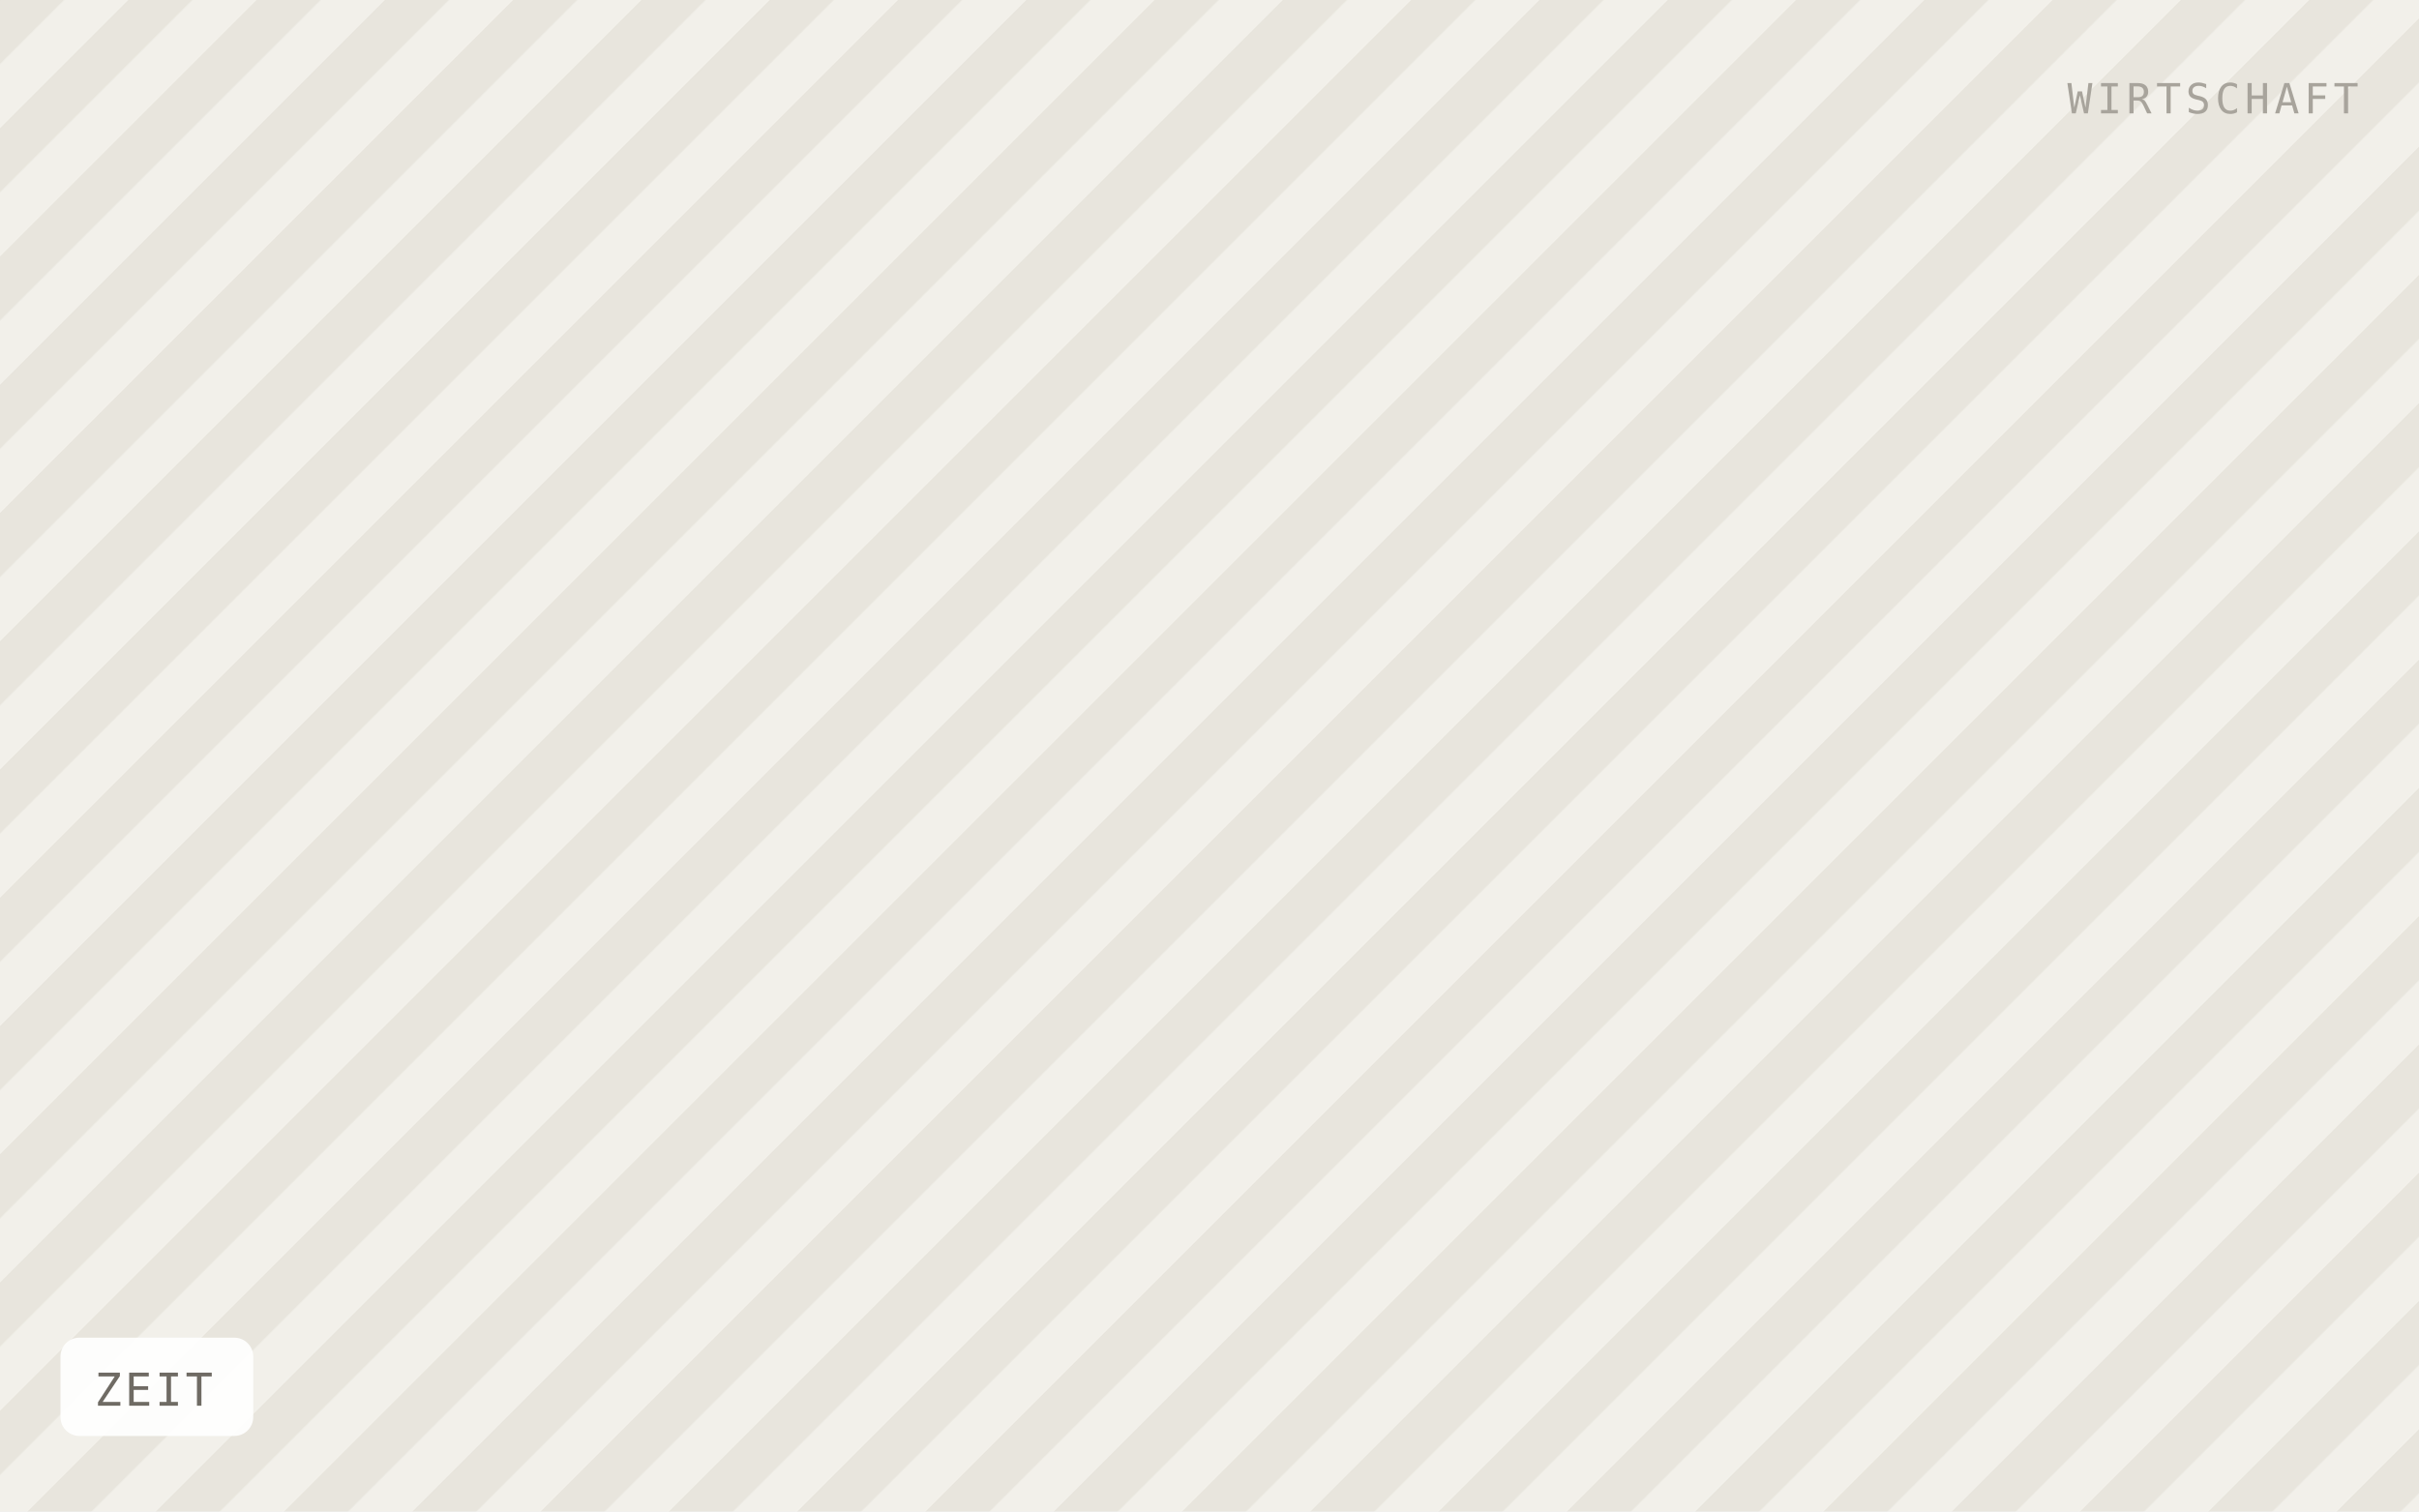
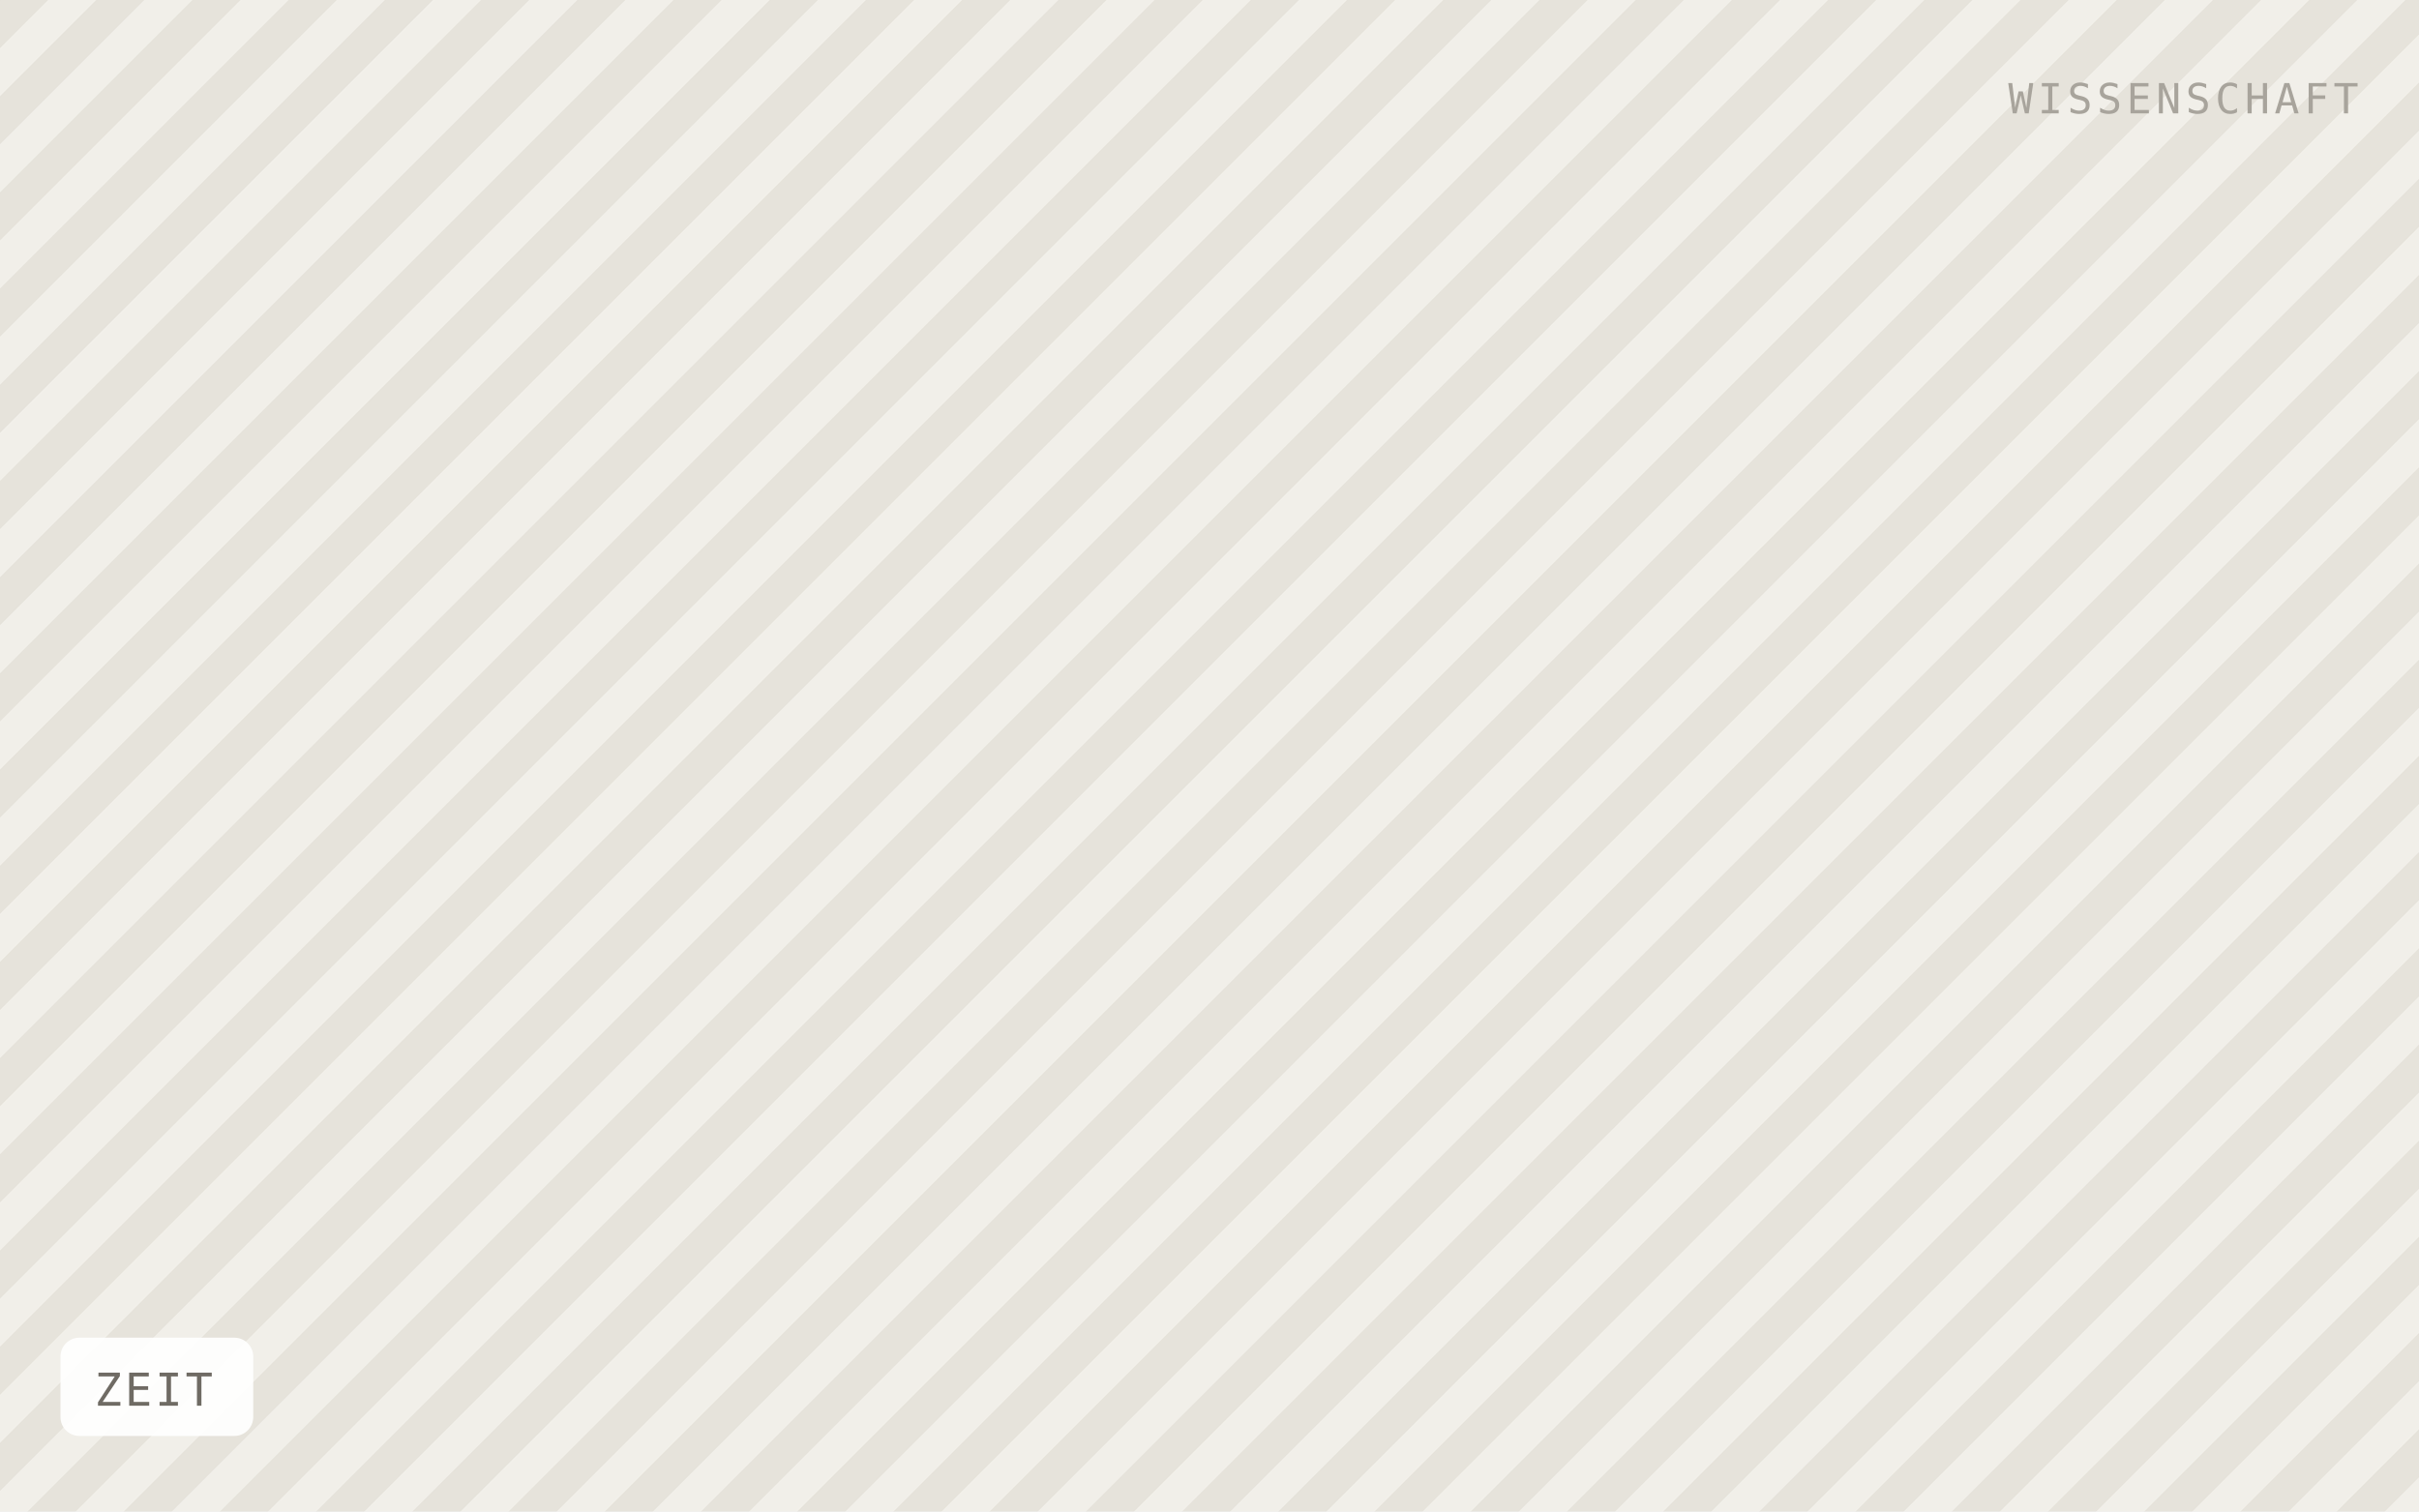
<svg xmlns="http://www.w3.org/2000/svg" viewBox="0 0 640 400" width="640" height="400" role="img" aria-label="ZEIT">
  <defs>
-     <pattern id="h" width="24" height="24" patternTransform="rotate(45)" patternUnits="userSpaceOnUse">
-       <rect width="24" height="24" fill="#f2f0ea" />
-       <rect width="12" height="24" fill="#e8e5dd" />
+     <pattern id="h" width="18" height="18" patternTransform="rotate(45)" patternUnits="userSpaceOnUse">
+       <rect width="18" height="18" fill="#f1efe9" />
+       <rect width="9" height="18" fill="#e6e3db" />
    </pattern>
  </defs>
  <rect width="640" height="400" fill="url(#h)" />
  <rect x="16" y="354" width="51" height="26" rx="5" fill="#ffffff" fill-opacity="0.92" />
  <text x="25" y="372" font-family="IBM Plex Mono, Menlo, monospace" font-size="12" letter-spacing="0.8" fill="#6f6b64">ZEIT</text>
-   <text x="624" y="30" text-anchor="end" font-family="IBM Plex Mono, Menlo, monospace" font-size="11" letter-spacing="1.2" fill="#a8a49c">WIRTSCHAFT</text>
+   <text x="624" y="30" text-anchor="end" font-family="IBM Plex Mono, Menlo, monospace" font-size="11" letter-spacing="1.2" fill="#a8a49c">WISSENSCHAFT</text>
</svg>
